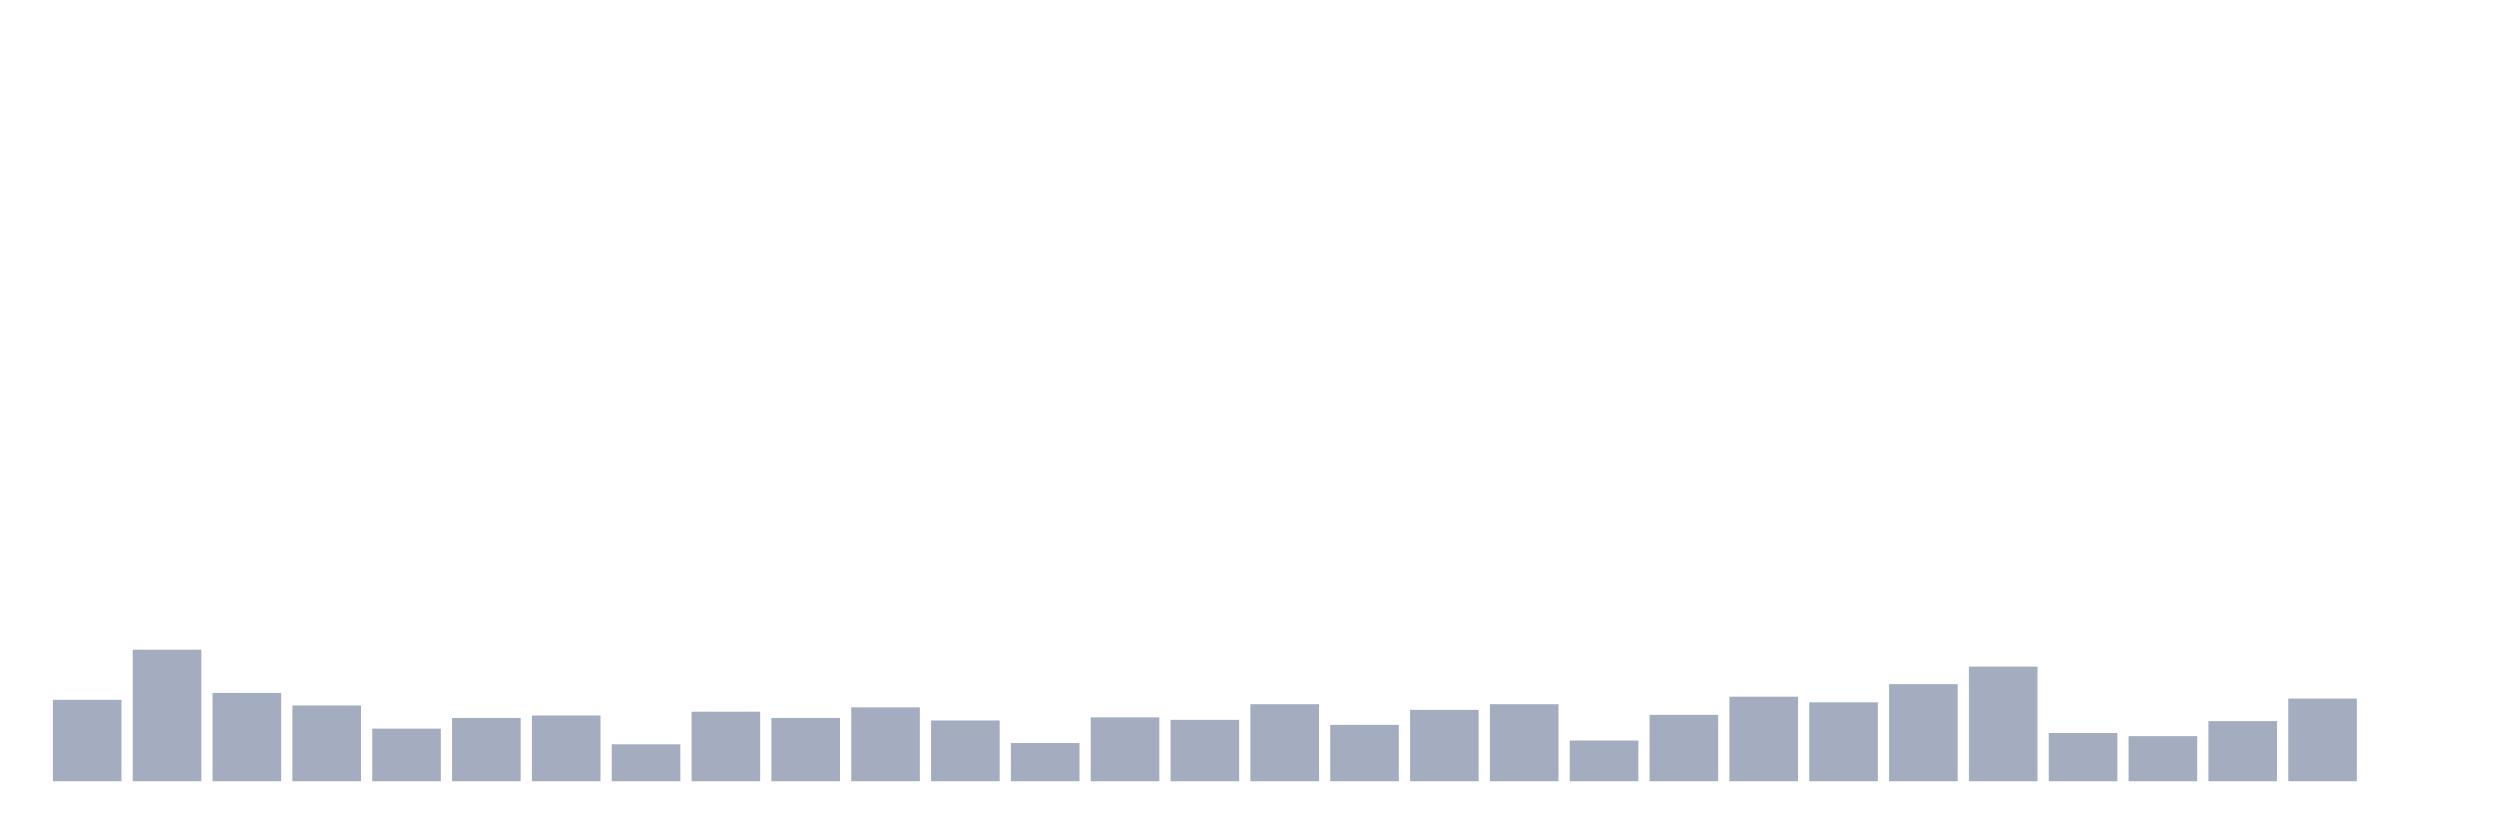
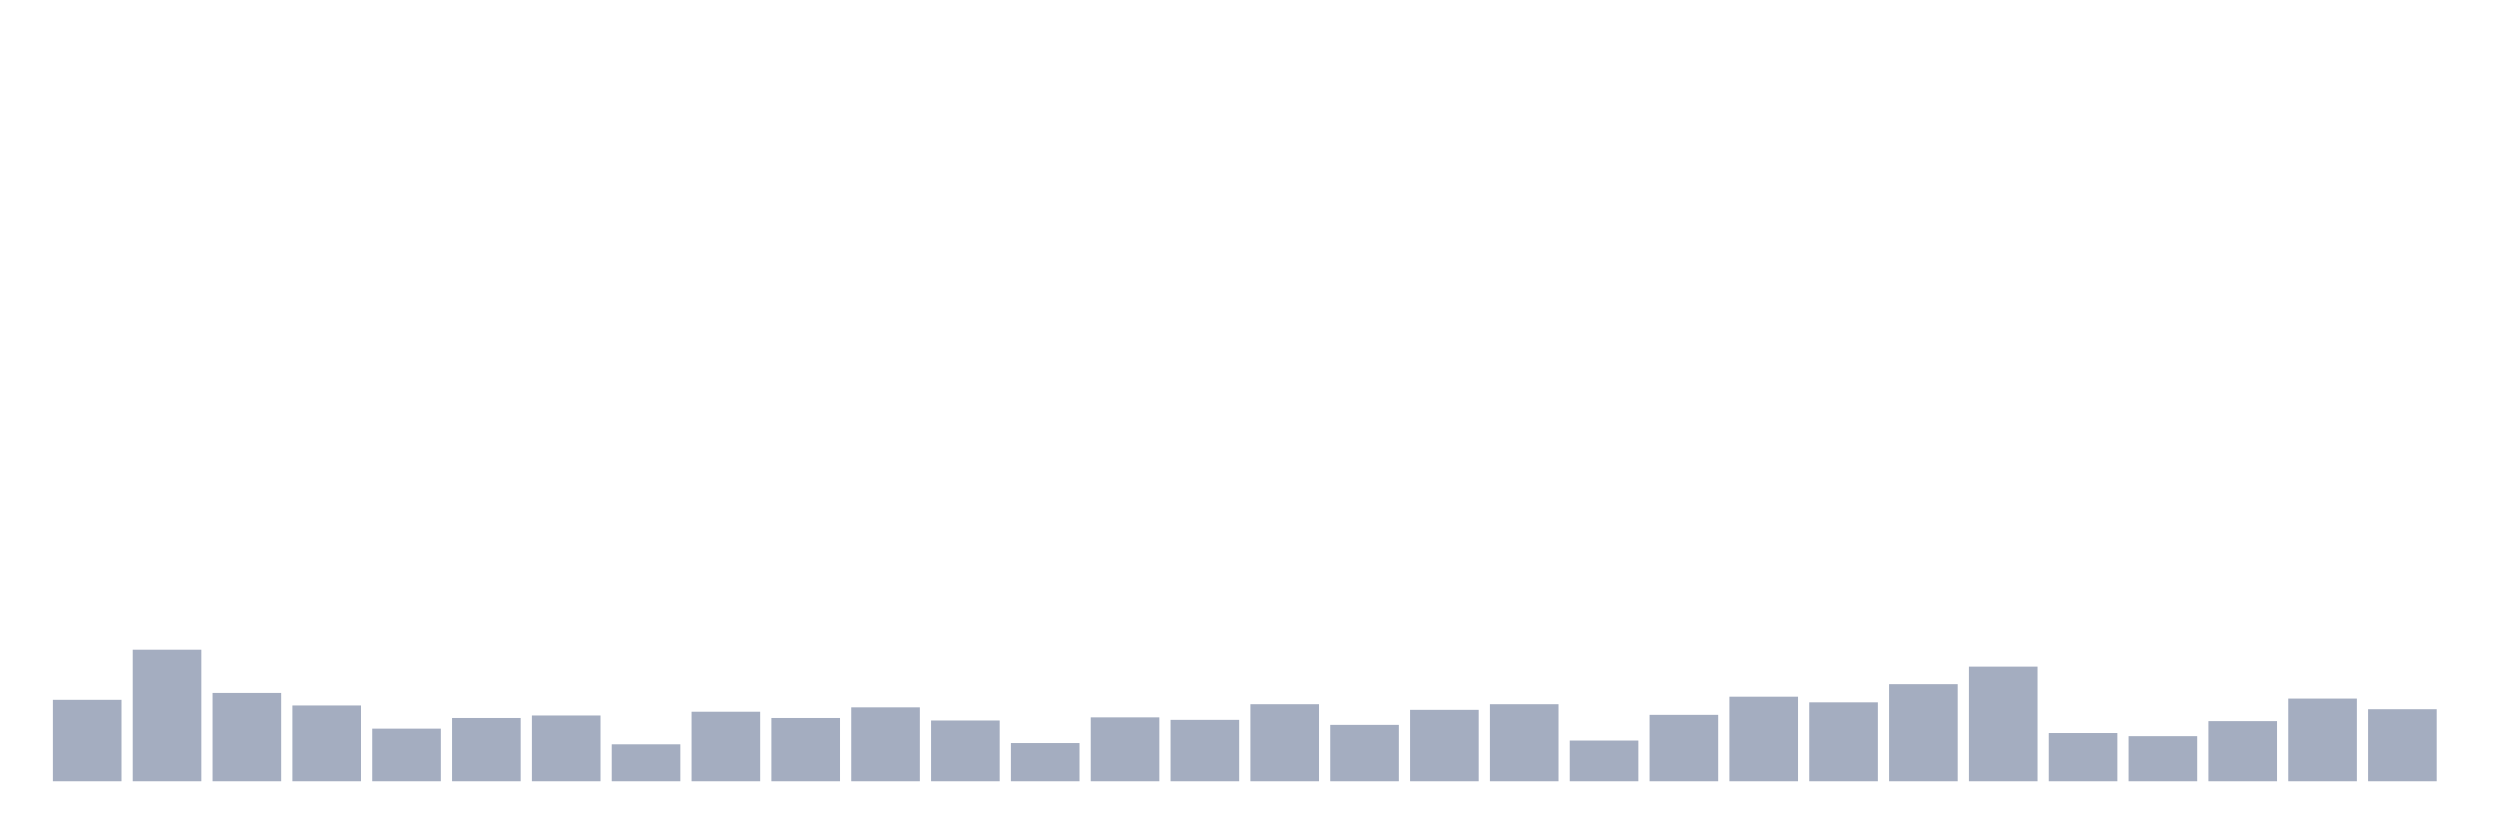
<svg xmlns="http://www.w3.org/2000/svg" viewBox="0 0 480 160">
  <g transform="translate(10,10)">
    <rect class="bar" x="0.153" width="13.175" y="124.364" height="15.636" fill="rgb(164,173,192)" />
    <rect class="bar" x="15.482" width="13.175" y="114.742" height="25.258" fill="rgb(164,173,192)" />
    <rect class="bar" x="30.81" width="13.175" y="123.041" height="16.959" fill="rgb(164,173,192)" />
    <rect class="bar" x="46.138" width="13.175" y="125.447" height="14.553" fill="rgb(164,173,192)" />
    <rect class="bar" x="61.466" width="13.175" y="129.897" height="10.103" fill="rgb(164,173,192)" />
    <rect class="bar" x="76.794" width="13.175" y="127.852" height="12.148" fill="rgb(164,173,192)" />
    <rect class="bar" x="92.123" width="13.175" y="127.371" height="12.629" fill="rgb(164,173,192)" />
    <rect class="bar" x="107.451" width="13.175" y="132.904" height="7.096" fill="rgb(164,173,192)" />
    <rect class="bar" x="122.779" width="13.175" y="126.649" height="13.351" fill="rgb(164,173,192)" />
    <rect class="bar" x="138.107" width="13.175" y="127.852" height="12.148" fill="rgb(164,173,192)" />
    <rect class="bar" x="153.436" width="13.175" y="125.808" height="14.192" fill="rgb(164,173,192)" />
    <rect class="bar" x="168.764" width="13.175" y="128.333" height="11.667" fill="rgb(164,173,192)" />
    <rect class="bar" x="184.092" width="13.175" y="132.663" height="7.337" fill="rgb(164,173,192)" />
    <rect class="bar" x="199.42" width="13.175" y="127.732" height="12.268" fill="rgb(164,173,192)" />
    <rect class="bar" x="214.748" width="13.175" y="128.213" height="11.787" fill="rgb(164,173,192)" />
    <rect class="bar" x="230.077" width="13.175" y="125.206" height="14.794" fill="rgb(164,173,192)" />
    <rect class="bar" x="245.405" width="13.175" y="129.175" height="10.825" fill="rgb(164,173,192)" />
    <rect class="bar" x="260.733" width="13.175" y="126.289" height="13.711" fill="rgb(164,173,192)" />
    <rect class="bar" x="276.061" width="13.175" y="125.206" height="14.794" fill="rgb(164,173,192)" />
    <rect class="bar" x="291.39" width="13.175" y="132.182" height="7.818" fill="rgb(164,173,192)" />
    <rect class="bar" x="306.718" width="13.175" y="127.251" height="12.749" fill="rgb(164,173,192)" />
    <rect class="bar" x="322.046" width="13.175" y="123.763" height="16.237" fill="rgb(164,173,192)" />
    <rect class="bar" x="337.374" width="13.175" y="124.845" height="15.155" fill="rgb(164,173,192)" />
    <rect class="bar" x="352.702" width="13.175" y="121.357" height="18.643" fill="rgb(164,173,192)" />
    <rect class="bar" x="368.031" width="13.175" y="117.99" height="22.01" fill="rgb(164,173,192)" />
    <rect class="bar" x="383.359" width="13.175" y="130.739" height="9.261" fill="rgb(164,173,192)" />
    <rect class="bar" x="398.687" width="13.175" y="131.34" height="8.66" fill="rgb(164,173,192)" />
    <rect class="bar" x="414.015" width="13.175" y="128.454" height="11.546" fill="rgb(164,173,192)" />
    <rect class="bar" x="429.344" width="13.175" y="124.124" height="15.876" fill="rgb(164,173,192)" />
-     <rect class="bar" x="444.672" width="13.175" y="140" height="0" fill="rgb(164,173,192)" />
+     <rect class="bar" x="444.672" width="13.175" y="126.168" height="13.832" fill="rgb(164,173,192)" />
  </g>
</svg>
